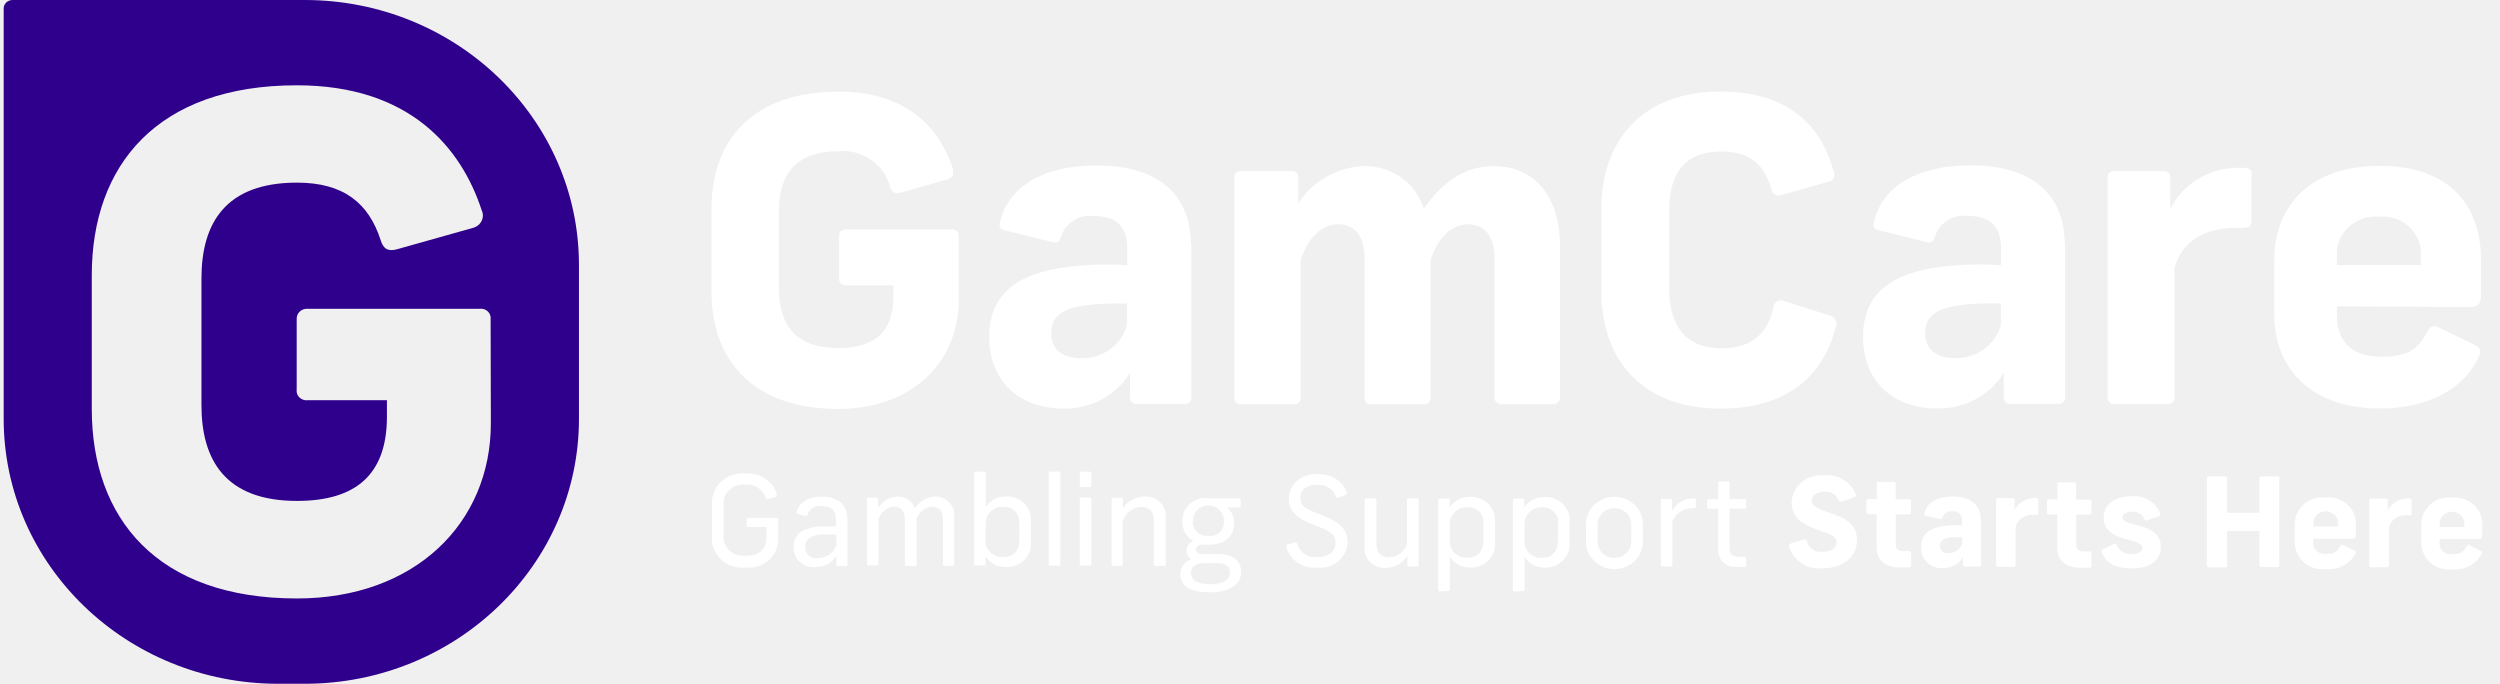
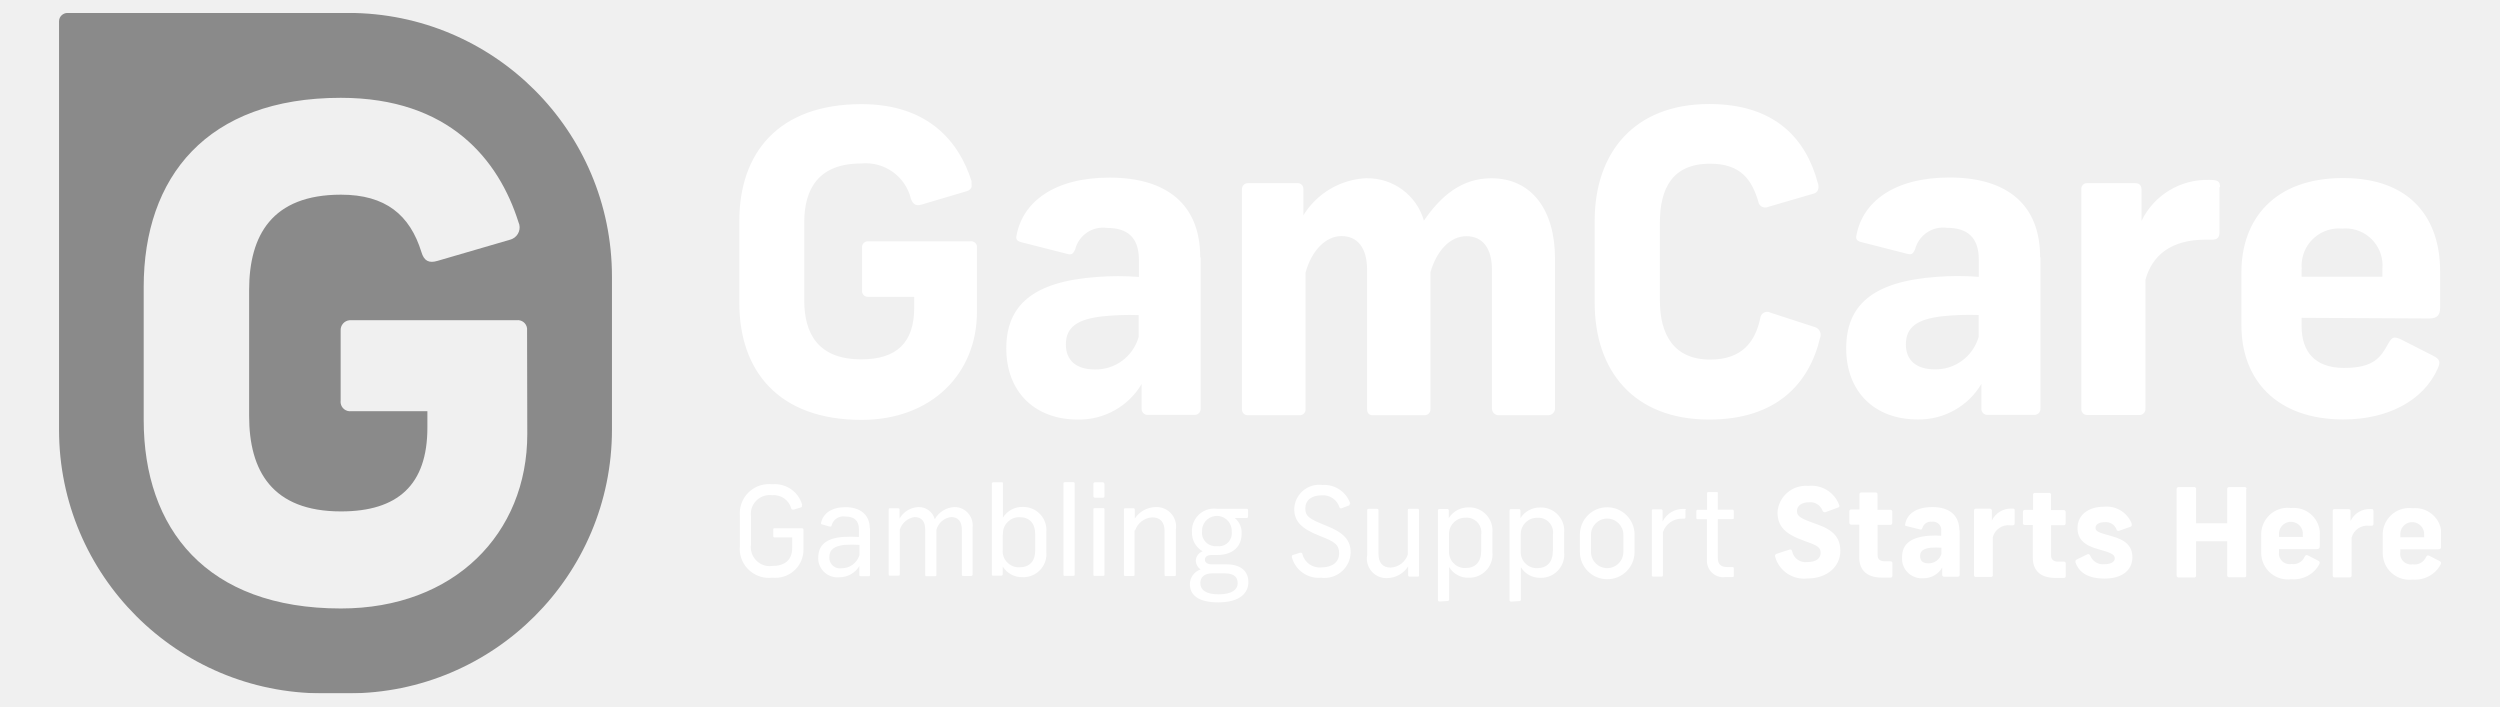
- <svg xmlns="http://www.w3.org/2000/svg" width="117" height="32" viewBox="0 0 117 32" fill="none">
-   <path d="M44.607 8.189C44.559 8.286 44.475 8.357 44.369 8.383L42.172 9.012C41.903 9.088 41.765 9.012 41.654 8.751C41.394 7.688 40.357 6.972 39.23 7.079C37.166 7.079 36.456 8.26 36.456 9.855V13.515C36.456 15.105 37.155 16.291 39.23 16.291C40.939 16.291 41.812 15.524 41.812 13.852V13.352H39.579C39.42 13.362 39.283 13.254 39.272 13.101C39.272 13.081 39.272 13.06 39.272 13.035V11.051C39.251 10.898 39.362 10.76 39.521 10.739C39.537 10.739 39.558 10.739 39.574 10.739H44.544C44.697 10.719 44.845 10.821 44.866 10.97C44.866 10.99 44.866 11.01 44.866 11.036V14.062C44.866 16.955 42.665 19.138 39.246 19.138C35.192 19.138 33.297 16.817 33.297 13.648V9.778C33.297 6.589 35.192 4.288 39.246 4.288C42.527 4.288 44.009 6.093 44.602 7.907M55.758 11.506V18.607C55.769 18.76 55.647 18.893 55.483 18.903C55.472 18.903 55.462 18.903 55.451 18.903H53.207C53.043 18.918 52.9 18.806 52.885 18.652C52.885 18.637 52.885 18.627 52.885 18.612V17.451C52.239 18.504 51.053 19.143 49.783 19.123C47.666 19.123 46.295 17.804 46.295 15.78C46.295 13.755 47.581 12.631 50.715 12.416C51.392 12.365 52.075 12.365 52.752 12.416V11.608C52.752 10.545 52.181 10.111 51.201 10.111C50.498 10.014 49.831 10.443 49.651 11.113C49.545 11.348 49.471 11.389 49.243 11.327L46.999 10.775C46.777 10.714 46.756 10.596 46.798 10.443C47.105 8.884 48.635 7.744 51.318 7.744C54.149 7.744 55.737 9.042 55.737 11.486M52.742 15.202V14.21C52.144 14.19 51.545 14.21 50.947 14.272C49.809 14.405 49.196 14.742 49.196 15.591C49.196 16.352 49.714 16.766 50.603 16.766C51.593 16.787 52.472 16.158 52.742 15.233M63.84 7.775C65.131 7.754 66.275 8.572 66.629 9.768C67.465 8.587 68.481 7.775 69.91 7.775C71.885 7.775 73.012 9.272 73.012 11.552V18.622C73.001 18.796 72.843 18.929 72.657 18.918H70.307C70.127 18.939 69.963 18.811 69.942 18.637V12.074C69.942 11.072 69.492 10.499 68.698 10.499C67.905 10.499 67.254 11.174 66.947 12.196V18.627C66.957 18.78 66.841 18.908 66.682 18.918C66.677 18.918 66.666 18.918 66.661 18.918H64.126C63.946 18.918 63.861 18.801 63.861 18.622V12.069C63.861 11.067 63.411 10.494 62.617 10.494C61.824 10.494 61.151 11.205 60.866 12.212V18.622C60.881 18.77 60.77 18.903 60.617 18.918C60.601 18.918 60.58 18.918 60.564 18.918H58.076C57.923 18.934 57.785 18.826 57.769 18.678C57.769 18.663 57.769 18.642 57.769 18.627V8.281C57.769 8.127 57.897 8.005 58.055 8.005C58.06 8.005 58.071 8.005 58.076 8.005H60.458C60.611 7.989 60.749 8.102 60.76 8.25C60.76 8.26 60.76 8.27 60.76 8.281V9.518C61.427 8.47 62.591 7.815 63.861 7.769M85.82 8.01C85.883 8.265 85.82 8.46 85.555 8.511L83.396 9.119C83.226 9.196 83.02 9.129 82.941 8.966C82.925 8.935 82.914 8.899 82.909 8.863C82.597 7.861 82.073 7.09 80.564 7.09C78.712 7.09 78.119 8.27 78.119 9.865V13.525C78.119 15.115 78.791 16.301 80.564 16.301C82.157 16.301 82.766 15.432 83.009 14.348C83.025 14.169 83.189 14.042 83.375 14.057C83.417 14.057 83.459 14.072 83.496 14.093L85.661 14.773C85.873 14.834 85.994 15.044 85.931 15.248C85.931 15.258 85.931 15.263 85.92 15.274C85.402 17.4 83.825 19.123 80.522 19.123C76.817 19.123 74.944 16.802 74.944 13.633V9.773C74.944 6.584 76.854 4.283 80.522 4.283C83.74 4.283 85.248 5.934 85.814 8.02M96.648 11.506V18.607C96.659 18.76 96.537 18.893 96.373 18.903C96.362 18.903 96.352 18.903 96.341 18.903H94.097C93.933 18.918 93.79 18.806 93.774 18.652C93.774 18.637 93.774 18.627 93.774 18.612V17.446C93.129 18.499 91.943 19.138 90.673 19.118C88.556 19.118 87.191 17.799 87.191 15.775C87.191 13.75 88.471 12.626 91.605 12.411C92.282 12.36 92.965 12.36 93.647 12.411V11.603C93.647 10.54 93.076 10.106 92.097 10.106C91.393 10.014 90.731 10.443 90.546 11.107C90.445 11.343 90.366 11.383 90.138 11.322L87.9 10.77C87.672 10.709 87.651 10.591 87.693 10.438C88 8.879 89.53 7.739 92.218 7.739C95.05 7.739 96.632 9.037 96.632 11.481M93.642 15.197V14.205C93.044 14.185 92.446 14.205 91.848 14.267C90.71 14.399 90.096 14.737 90.096 15.585C90.096 16.347 90.615 16.761 91.504 16.761C92.494 16.782 93.372 16.148 93.642 15.228M105.365 8.204V10.31C105.365 10.566 105.259 10.663 105 10.663H104.672C103.047 10.663 102.089 11.373 101.761 12.554V18.612C101.771 18.765 101.655 18.893 101.496 18.908H98.908C98.749 18.903 98.633 18.77 98.638 18.622V8.281C98.633 8.132 98.749 8.01 98.897 8.005C98.913 8.005 98.924 8.005 98.94 8.005H101.263C101.507 8.005 101.57 8.158 101.57 8.322V9.778C102.179 8.562 103.476 7.81 104.873 7.851C105.28 7.851 105.391 7.913 105.391 8.184M109.366 14.333V14.747C109.366 15.892 109.98 16.695 111.43 16.695C112.88 16.695 113.224 16.194 113.59 15.539C113.769 15.243 113.854 15.207 114.177 15.34L115.781 16.127C116.114 16.286 116.13 16.444 115.987 16.736C115.294 18.233 113.563 19.118 111.404 19.118C108.144 19.118 106.434 17.252 106.434 14.691V12.196C106.434 9.702 108.038 7.764 111.383 7.764C114.727 7.764 116.109 9.717 116.109 12.135V13.868C116.109 14.164 116.003 14.369 115.59 14.369L109.361 14.338L109.366 14.333ZM109.366 12.033V12.406H113.298V12.033C113.388 11.077 112.663 10.233 111.674 10.141C111.563 10.131 111.451 10.131 111.346 10.141C110.345 10.055 109.461 10.765 109.371 11.731C109.361 11.833 109.361 11.931 109.371 12.033" fill="white" />
-   <path d="M14.261 0H0.59C0.362 0 0.172 0.174 0.172 0.394V19.599C0.172 26.449 5.925 32 13.017 32H14.255C21.347 32 27.095 26.449 27.095 19.599V12.401C27.095 5.551 21.347 0 14.255 0M22.972 19.808C22.972 24.48 19.421 28.008 13.895 28.008C7.349 28.008 4.295 24.256 4.295 19.139V12.887C4.295 7.734 7.354 3.992 13.89 3.992C19.183 3.992 21.585 6.916 22.543 9.84C22.686 10.137 22.549 10.489 22.242 10.627C22.215 10.638 22.183 10.648 22.157 10.658L18.6 11.66C18.177 11.783 17.944 11.66 17.817 11.246C17.256 9.498 16.071 8.547 13.901 8.547C10.545 8.547 9.428 10.454 9.428 13.035V18.955C9.428 21.531 10.545 23.443 13.901 23.443C16.663 23.443 18.108 22.201 18.108 19.502V18.73H14.403C14.149 18.76 13.922 18.592 13.885 18.351C13.88 18.311 13.88 18.27 13.885 18.229V14.952C13.864 14.697 14.059 14.472 14.324 14.451C14.351 14.451 14.377 14.451 14.403 14.451H22.448C22.702 14.42 22.93 14.589 22.961 14.835C22.961 14.865 22.961 14.896 22.961 14.927L22.972 19.813V19.808Z" fill="#2F008C" />
-   <path d="M36.341 23.146C36.362 23.182 36.352 23.228 36.315 23.248C36.309 23.248 36.304 23.253 36.299 23.253L35.939 23.36C35.881 23.36 35.849 23.36 35.828 23.314C35.722 22.916 35.33 22.645 34.901 22.681C34.399 22.614 33.933 22.957 33.864 23.442C33.854 23.524 33.854 23.601 33.864 23.683V25.006C33.795 25.492 34.15 25.942 34.653 26.008C34.737 26.019 34.817 26.019 34.901 26.008C35.484 26.008 35.87 25.748 35.87 25.165V24.664H35.023C34.976 24.664 34.949 24.664 34.949 24.587V24.311C34.949 24.26 34.949 24.235 35.023 24.235H36.336C36.373 24.23 36.41 24.255 36.42 24.296C36.42 24.301 36.42 24.306 36.42 24.311V25.231C36.426 25.962 35.822 26.561 35.066 26.566C35.013 26.566 34.96 26.566 34.907 26.561C34.123 26.647 33.414 26.111 33.324 25.354C33.314 25.257 33.314 25.16 33.324 25.063V23.662C33.25 22.905 33.827 22.231 34.61 22.164C34.711 22.154 34.812 22.154 34.912 22.164C35.574 22.113 36.177 22.517 36.357 23.13M39.146 25.518V25.017C38.903 25.001 38.659 25.001 38.41 25.017C37.955 25.068 37.68 25.221 37.68 25.584C37.659 25.86 37.871 26.1 38.156 26.121C38.199 26.121 38.246 26.121 38.289 26.116C38.675 26.116 39.014 25.875 39.141 25.518M39.66 24.24V26.422C39.66 26.468 39.66 26.489 39.58 26.489H39.22C39.167 26.489 39.141 26.489 39.141 26.422V26.008C38.94 26.341 38.569 26.54 38.172 26.54C37.654 26.591 37.193 26.228 37.14 25.727C37.14 25.686 37.135 25.645 37.14 25.605C37.14 25.022 37.548 24.7 38.342 24.643C38.601 24.628 38.86 24.628 39.12 24.643V24.276C39.12 23.856 38.866 23.683 38.458 23.683C38.156 23.637 37.865 23.815 37.791 24.102C37.791 24.158 37.749 24.163 37.685 24.153L37.336 24.056C37.278 24.056 37.262 24.015 37.278 23.969C37.384 23.529 37.797 23.243 38.469 23.243C39.141 23.243 39.649 23.565 39.649 24.245M42.025 23.238C42.396 23.233 42.718 23.468 42.814 23.81C43.01 23.468 43.375 23.253 43.777 23.238C44.269 23.238 44.666 23.631 44.661 24.107C44.661 24.143 44.661 24.173 44.656 24.209V26.407C44.656 26.458 44.624 26.479 44.571 26.479H44.216C44.158 26.479 44.132 26.479 44.132 26.407V24.306C44.132 23.918 43.952 23.708 43.613 23.708C43.269 23.744 42.983 23.984 42.893 24.306V26.417C42.893 26.468 42.893 26.489 42.819 26.489H42.422C42.364 26.489 42.348 26.489 42.348 26.417V24.306C42.348 23.918 42.173 23.708 41.829 23.708C41.491 23.754 41.21 23.989 41.11 24.306V26.392C41.11 26.443 41.11 26.463 41.035 26.463H40.644C40.586 26.463 40.57 26.463 40.57 26.392V23.36C40.57 23.32 40.57 23.294 40.644 23.294H41.025C41.083 23.294 41.099 23.32 41.099 23.36V23.78C41.29 23.458 41.634 23.253 42.02 23.238M46.122 24.531V25.267C46.09 25.681 46.418 26.039 46.847 26.07C46.879 26.07 46.91 26.07 46.942 26.07C47.418 26.07 47.704 25.799 47.704 25.267V24.526C47.704 23.994 47.418 23.713 46.942 23.713C46.508 23.703 46.143 24.035 46.132 24.459C46.132 24.485 46.132 24.506 46.132 24.531M46.132 22.144V23.734C46.339 23.412 46.709 23.217 47.106 23.233C47.731 23.223 48.239 23.703 48.249 24.301C48.249 24.347 48.249 24.398 48.244 24.444V25.328C48.313 25.927 47.868 26.463 47.249 26.53C47.196 26.535 47.143 26.54 47.085 26.535C46.693 26.545 46.328 26.356 46.122 26.034V26.402C46.122 26.448 46.085 26.463 46.047 26.463H45.666C45.619 26.463 45.592 26.463 45.592 26.402V22.139C45.592 22.108 45.614 22.077 45.651 22.072C45.651 22.072 45.656 22.072 45.661 22.072H46.069C46.116 22.072 46.132 22.072 46.132 22.139M49.625 22.139V26.402C49.625 26.453 49.625 26.474 49.551 26.474H49.16C49.096 26.474 49.08 26.474 49.08 26.402V22.139C49.08 22.093 49.08 22.067 49.16 22.067H49.551C49.583 22.062 49.62 22.082 49.625 22.113C49.625 22.118 49.625 22.128 49.625 22.134M51.075 23.355V26.407C51.075 26.453 51.075 26.474 51.007 26.474H50.615C50.551 26.474 50.536 26.474 50.536 26.407V23.355C50.536 23.309 50.536 23.289 50.615 23.289H51.007C51.059 23.289 51.075 23.289 51.075 23.355ZM51.075 22.154V22.711C51.075 22.767 51.075 22.798 50.985 22.798H50.626C50.583 22.803 50.546 22.778 50.536 22.737C50.536 22.732 50.536 22.721 50.536 22.716V22.159C50.53 22.118 50.557 22.082 50.599 22.072C50.604 22.072 50.615 22.072 50.62 22.072H50.98C51.049 22.072 51.07 22.103 51.07 22.159M52.541 24.332V26.412C52.541 26.458 52.541 26.479 52.473 26.479H52.102C52.039 26.479 52.023 26.479 52.023 26.412V23.36C52.023 23.32 52.023 23.294 52.097 23.294H52.478C52.536 23.294 52.552 23.32 52.552 23.36V23.78C52.78 23.442 53.171 23.238 53.589 23.238C54.113 23.223 54.553 23.626 54.563 24.132C54.563 24.183 54.563 24.24 54.553 24.291V26.417C54.553 26.463 54.553 26.484 54.473 26.484H54.082C54.029 26.484 54.002 26.484 54.002 26.417V24.373C54.002 23.964 53.812 23.723 53.399 23.723C53.018 23.744 52.69 23.989 52.568 24.337M55.823 24.388C55.791 24.741 56.061 25.047 56.426 25.078C56.474 25.078 56.516 25.078 56.564 25.078C56.908 25.124 57.225 24.889 57.273 24.552C57.278 24.5 57.278 24.454 57.273 24.403C57.299 24.02 57.003 23.683 56.601 23.657C56.199 23.631 55.855 23.918 55.828 24.306C55.828 24.337 55.828 24.373 55.828 24.403M57.559 26.801C57.559 26.571 57.426 26.356 56.94 26.356H56.336C55.881 26.356 55.743 26.581 55.743 26.811C55.743 27.128 56.003 27.343 56.638 27.343C57.273 27.343 57.564 27.123 57.564 26.806M58.083 26.77C58.083 27.271 57.681 27.721 56.611 27.721C55.627 27.721 55.235 27.363 55.235 26.862C55.235 26.55 55.447 26.274 55.754 26.172C55.616 26.08 55.532 25.932 55.521 25.768C55.526 25.569 55.659 25.39 55.855 25.318C55.521 25.134 55.32 24.782 55.336 24.408C55.304 23.831 55.77 23.335 56.368 23.309C56.431 23.309 56.5 23.309 56.564 23.32H58.003C58.046 23.32 58.067 23.345 58.067 23.391V23.677C58.067 23.734 58.035 23.754 57.993 23.754H57.421C57.649 23.933 57.77 24.204 57.755 24.49C57.755 25.078 57.347 25.492 56.564 25.492H56.294C56.066 25.492 55.966 25.594 55.966 25.712C55.966 25.829 56.072 25.932 56.294 25.932H57.003C57.781 25.932 58.083 26.305 58.083 26.77ZM63.01 23.079C63.026 23.11 63.01 23.151 62.984 23.166C62.973 23.166 62.968 23.171 62.957 23.171L62.624 23.294C62.581 23.309 62.534 23.294 62.518 23.248C62.401 22.89 62.047 22.66 61.666 22.686C61.147 22.686 60.856 22.921 60.856 23.304C60.856 23.688 61.073 23.805 61.893 24.122C62.714 24.439 63.063 24.782 63.063 25.375C63.047 26.054 62.46 26.586 61.761 26.571C61.724 26.571 61.682 26.571 61.645 26.561C60.983 26.627 60.369 26.213 60.2 25.594C60.2 25.533 60.2 25.507 60.253 25.492L60.602 25.385C60.671 25.385 60.697 25.385 60.713 25.446C60.819 25.855 61.216 26.121 61.65 26.075C62.169 26.075 62.502 25.824 62.502 25.421C62.502 25.017 62.306 24.869 61.555 24.592C60.655 24.25 60.316 23.907 60.316 23.32C60.343 22.67 60.909 22.164 61.581 22.19C61.618 22.19 61.65 22.19 61.687 22.2C62.295 22.159 62.856 22.522 63.047 23.084M63.867 25.523V23.391C63.867 23.345 63.894 23.32 63.947 23.32H64.338C64.391 23.32 64.418 23.345 64.418 23.391V25.431C64.418 25.845 64.608 26.085 65.016 26.085C65.397 26.065 65.73 25.819 65.847 25.466V23.391C65.847 23.345 65.847 23.32 65.926 23.32H66.312C66.376 23.32 66.392 23.345 66.392 23.391V26.438C66.392 26.484 66.392 26.509 66.318 26.509H65.937C65.905 26.515 65.868 26.494 65.863 26.463C65.863 26.458 65.863 26.448 65.863 26.443V26.029C65.635 26.371 65.249 26.576 64.825 26.581C64.296 26.591 63.862 26.187 63.852 25.676C63.852 25.625 63.852 25.579 63.862 25.528M69.419 25.298V24.536C69.483 24.158 69.213 23.8 68.821 23.744C68.768 23.734 68.715 23.734 68.657 23.739C68.228 23.729 67.868 24.056 67.853 24.47C67.853 24.495 67.853 24.516 67.853 24.541V25.293C67.821 25.712 68.144 26.075 68.578 26.105C68.604 26.105 68.631 26.105 68.657 26.105C69.133 26.105 69.419 25.824 69.419 25.298ZM67.382 27.68C67.35 27.68 67.318 27.66 67.313 27.624C67.313 27.624 67.313 27.619 67.313 27.613V23.396C67.313 23.35 67.339 23.33 67.387 23.33H67.768C67.8 23.325 67.832 23.345 67.842 23.381C67.842 23.386 67.842 23.391 67.842 23.396V23.754C68.049 23.437 68.414 23.248 68.805 23.253C69.424 23.233 69.948 23.703 69.97 24.306C69.97 24.357 69.97 24.403 69.964 24.454V25.349C70.033 25.947 69.583 26.489 68.964 26.555C68.916 26.555 68.874 26.561 68.826 26.561C68.435 26.581 68.064 26.387 67.858 26.059V27.588C67.858 27.619 67.837 27.649 67.8 27.654C67.8 27.654 67.794 27.654 67.789 27.654L67.382 27.68ZM72.912 25.303V24.541C72.976 24.163 72.706 23.805 72.314 23.749C72.261 23.739 72.208 23.739 72.15 23.744C71.722 23.734 71.362 24.061 71.346 24.475C71.346 24.5 71.346 24.521 71.346 24.546V25.298C71.314 25.717 71.637 26.08 72.071 26.111C72.097 26.111 72.118 26.111 72.145 26.111C72.621 26.111 72.907 25.829 72.907 25.303M70.869 27.685C70.838 27.685 70.806 27.665 70.801 27.629C70.801 27.629 70.801 27.624 70.801 27.619V23.401C70.801 23.355 70.827 23.335 70.875 23.335H71.256C71.287 23.33 71.319 23.35 71.33 23.386C71.33 23.391 71.33 23.396 71.33 23.401V23.759C71.536 23.442 71.901 23.253 72.293 23.258C72.912 23.238 73.436 23.703 73.463 24.306C73.463 24.357 73.463 24.408 73.457 24.459V25.354C73.526 25.952 73.076 26.494 72.457 26.561C72.409 26.561 72.367 26.566 72.32 26.566C71.928 26.581 71.557 26.392 71.351 26.065V27.593C71.351 27.624 71.33 27.654 71.293 27.66C71.293 27.66 71.287 27.66 71.282 27.66L70.869 27.685ZM74.765 24.541V25.349C74.765 25.768 75.119 26.111 75.553 26.111C75.987 26.111 76.342 25.768 76.342 25.349V24.541C76.342 24.122 75.987 23.78 75.553 23.78C75.119 23.78 74.765 24.122 74.765 24.541ZM76.887 24.516V25.349C76.887 26.059 76.289 26.637 75.553 26.632C74.818 26.632 74.225 26.054 74.225 25.349V24.531C74.225 23.82 74.823 23.243 75.559 23.248C76.294 23.248 76.887 23.826 76.887 24.531M79.364 23.355V23.708C79.364 23.764 79.364 23.785 79.279 23.785H79.21C78.787 23.769 78.401 24.03 78.268 24.419V26.448C78.268 26.494 78.237 26.509 78.2 26.509H77.792C77.76 26.509 77.734 26.489 77.728 26.458C77.728 26.458 77.728 26.453 77.728 26.448V23.412C77.728 23.36 77.728 23.345 77.803 23.345H78.173C78.226 23.345 78.252 23.371 78.252 23.417V23.918C78.448 23.539 78.85 23.309 79.29 23.325C79.369 23.325 79.39 23.325 79.39 23.401M80.941 22.599V23.36H81.645C81.698 23.36 81.719 23.386 81.719 23.442V23.729C81.719 23.785 81.719 23.805 81.645 23.805H80.941V25.645C80.941 25.932 81.1 26.059 81.401 26.059H81.64C81.693 26.059 81.719 26.059 81.719 26.131V26.453C81.719 26.509 81.719 26.53 81.64 26.53H81.322C80.883 26.591 80.481 26.3 80.417 25.875C80.412 25.824 80.406 25.773 80.412 25.722V23.81H79.962C79.92 23.81 79.893 23.81 79.893 23.734V23.447C79.893 23.391 79.92 23.366 79.962 23.366H80.417V22.599C80.417 22.558 80.417 22.532 80.496 22.532H80.867C80.93 22.532 80.946 22.532 80.946 22.599M86.863 23.141C86.863 23.202 86.863 23.248 86.773 23.268L86.197 23.473C86.144 23.498 86.08 23.478 86.048 23.427C86.048 23.422 86.043 23.412 86.038 23.407C85.937 23.146 85.667 22.982 85.382 23.013C85.027 23.013 84.794 23.177 84.794 23.427C84.794 23.677 84.974 23.78 85.778 24.051C86.583 24.322 86.906 24.69 86.906 25.303C86.906 26.039 86.255 26.596 85.313 26.596C84.593 26.678 83.921 26.244 83.73 25.569C83.709 25.518 83.741 25.461 83.794 25.441L84.418 25.242C84.503 25.216 84.54 25.242 84.561 25.323C84.63 25.651 84.958 25.87 85.302 25.824C85.725 25.824 85.948 25.651 85.948 25.39C85.948 25.129 85.789 25.042 85.138 24.823C84.201 24.5 83.847 24.137 83.847 23.473C83.905 22.737 84.566 22.19 85.323 22.241C85.334 22.241 85.35 22.241 85.36 22.241C86.022 22.18 86.641 22.558 86.858 23.166M88.716 22.645V23.366H89.335C89.383 23.36 89.425 23.391 89.436 23.437C89.436 23.442 89.436 23.453 89.436 23.458V23.984C89.436 24.03 89.404 24.071 89.356 24.076C89.351 24.076 89.346 24.076 89.34 24.076H88.721V25.497C88.721 25.681 88.827 25.789 89.07 25.789H89.34C89.404 25.789 89.441 25.819 89.441 25.875V26.468C89.441 26.53 89.404 26.555 89.34 26.555H88.922C88.176 26.555 87.827 26.177 87.827 25.615V24.066H87.445C87.398 24.071 87.356 24.04 87.345 23.989C87.345 23.984 87.345 23.979 87.345 23.974V23.447C87.34 23.401 87.371 23.36 87.419 23.35C87.424 23.35 87.435 23.35 87.44 23.35H87.837V22.645C87.832 22.599 87.864 22.563 87.911 22.553C87.917 22.553 87.922 22.553 87.927 22.553H88.631C88.689 22.553 88.716 22.589 88.716 22.645ZM91.828 25.451V25.15C91.653 25.139 91.484 25.139 91.309 25.15C90.976 25.191 90.79 25.288 90.79 25.538C90.79 25.789 90.944 25.886 91.203 25.886C91.494 25.886 91.754 25.702 91.833 25.431M92.717 24.332V26.428C92.717 26.474 92.68 26.515 92.627 26.515H91.96C91.912 26.515 91.87 26.484 91.865 26.433V26.085C91.674 26.402 91.325 26.591 90.949 26.586C90.42 26.627 89.954 26.249 89.912 25.738C89.912 25.686 89.912 25.635 89.912 25.589C89.912 25.006 90.293 24.659 91.219 24.587C91.42 24.572 91.621 24.572 91.817 24.587V24.362C91.849 24.153 91.695 23.959 91.478 23.928C91.441 23.923 91.399 23.923 91.362 23.928C91.156 23.902 90.96 24.025 90.902 24.224C90.87 24.296 90.849 24.311 90.785 24.291L90.124 24.132C90.055 24.132 90.049 24.076 90.065 24.03C90.155 23.57 90.584 23.238 91.394 23.238C92.204 23.238 92.701 23.616 92.701 24.337M95.395 23.371V23.994C95.395 24.071 95.363 24.097 95.289 24.097H95.189C94.797 24.051 94.432 24.286 94.331 24.654V26.438C94.336 26.479 94.305 26.515 94.262 26.525C94.262 26.525 94.257 26.525 94.252 26.525H93.495C93.453 26.525 93.415 26.494 93.415 26.448C93.415 26.448 93.415 26.443 93.415 26.438V23.396C93.415 23.355 93.442 23.32 93.49 23.314C93.495 23.314 93.5 23.314 93.505 23.314H94.194C94.241 23.314 94.278 23.345 94.284 23.391C94.284 23.396 94.284 23.401 94.284 23.407V23.872C94.463 23.514 94.839 23.294 95.252 23.309C95.368 23.309 95.395 23.309 95.395 23.412M97.163 22.66V23.381H97.782C97.829 23.381 97.872 23.412 97.877 23.458C97.877 23.463 97.877 23.468 97.877 23.473V24C97.882 24.046 97.851 24.081 97.808 24.091C97.803 24.091 97.792 24.091 97.787 24.091H97.168V25.513C97.168 25.697 97.274 25.804 97.512 25.804H97.787C97.835 25.799 97.872 25.829 97.882 25.875C97.882 25.881 97.882 25.886 97.882 25.891V26.484C97.882 26.545 97.845 26.571 97.787 26.571H97.369C96.623 26.571 96.279 26.192 96.279 25.63V24.081H95.892C95.845 24.086 95.808 24.056 95.797 24.015C95.797 24.01 95.797 24 95.797 23.994V23.468C95.792 23.422 95.824 23.381 95.876 23.371C95.882 23.371 95.887 23.371 95.892 23.371H96.289V22.665C96.284 22.619 96.316 22.584 96.358 22.573C96.363 22.573 96.374 22.573 96.379 22.573H97.083C97.131 22.573 97.168 22.609 97.168 22.655C97.168 22.655 97.168 22.66 97.168 22.665M101.095 24.056C101.095 24.107 101.095 24.153 101.021 24.168L100.47 24.357C100.407 24.357 100.375 24.357 100.354 24.291C100.269 24.066 100.031 23.923 99.782 23.948C99.497 23.948 99.332 24.056 99.332 24.214C99.332 24.373 99.449 24.434 100.089 24.598C100.83 24.787 101.127 25.099 101.127 25.599C101.127 26.218 100.608 26.601 99.782 26.601C98.957 26.601 98.523 26.315 98.353 25.829C98.353 25.758 98.353 25.727 98.443 25.692L98.93 25.461C99.004 25.426 99.041 25.461 99.079 25.533C99.19 25.794 99.46 25.952 99.751 25.927C100.084 25.927 100.269 25.819 100.269 25.645C100.269 25.472 100.084 25.385 99.491 25.226C98.761 25.042 98.454 24.725 98.454 24.224C98.454 23.616 98.973 23.223 99.745 23.223C100.322 23.166 100.873 23.483 101.09 24.005M106.668 22.384V26.453C106.668 26.504 106.668 26.54 106.573 26.54H105.837C105.789 26.54 105.747 26.509 105.742 26.458V24.848H104.228V26.463C104.228 26.509 104.196 26.545 104.149 26.55C104.143 26.55 104.138 26.55 104.133 26.55H103.376C103.328 26.55 103.286 26.52 103.281 26.468V22.384C103.281 22.338 103.318 22.297 103.371 22.297C103.371 22.297 103.376 22.297 103.381 22.297H104.133C104.18 22.292 104.218 22.323 104.228 22.369C104.228 22.374 104.228 22.379 104.228 22.384V24H105.742V22.384C105.742 22.338 105.779 22.297 105.832 22.297H106.589C106.657 22.297 106.684 22.333 106.684 22.384M108.266 24.536V24.643H109.425V24.536C109.452 24.23 109.214 23.959 108.891 23.933C108.573 23.907 108.293 24.137 108.266 24.449C108.266 24.48 108.266 24.511 108.266 24.536ZM108.266 25.216V25.339C108.219 25.61 108.409 25.87 108.695 25.916C108.753 25.927 108.817 25.927 108.875 25.916C109.14 25.957 109.404 25.819 109.51 25.579C109.568 25.487 109.595 25.477 109.685 25.518L110.161 25.753C110.262 25.799 110.267 25.845 110.225 25.932C109.96 26.407 109.425 26.678 108.87 26.632C108.155 26.724 107.504 26.238 107.409 25.553C107.398 25.482 107.393 25.405 107.398 25.334V24.582C107.367 23.892 107.917 23.304 108.631 23.274C108.706 23.274 108.785 23.274 108.859 23.284C109.558 23.217 110.182 23.708 110.251 24.383C110.256 24.444 110.256 24.506 110.251 24.572V25.073C110.251 25.16 110.219 25.216 110.092 25.216H108.272H108.266ZM112.865 23.391V24.015C112.865 24.091 112.839 24.117 112.754 24.117H112.659C112.267 24.071 111.902 24.306 111.802 24.674V26.458C111.802 26.504 111.77 26.54 111.722 26.545H110.96C110.918 26.545 110.881 26.515 110.881 26.468C110.881 26.468 110.881 26.463 110.881 26.458V23.417C110.881 23.376 110.907 23.34 110.955 23.335C110.96 23.335 110.965 23.335 110.971 23.335H111.659C111.733 23.335 111.749 23.381 111.749 23.427V23.892C111.929 23.534 112.304 23.314 112.717 23.33C112.839 23.33 112.86 23.33 112.86 23.432M114.173 24.552V24.659H115.332V24.552C115.358 24.245 115.12 23.974 114.797 23.948C114.48 23.923 114.199 24.153 114.173 24.465C114.173 24.495 114.173 24.526 114.173 24.552ZM114.173 25.231V25.354C114.125 25.625 114.316 25.886 114.601 25.932C114.66 25.942 114.723 25.942 114.781 25.932C115.051 25.973 115.311 25.835 115.422 25.594C115.475 25.502 115.501 25.492 115.591 25.533L116.067 25.768C116.168 25.814 116.173 25.86 116.131 25.947C115.866 26.422 115.332 26.693 114.776 26.647C114.062 26.734 113.411 26.244 113.326 25.553C113.315 25.482 113.315 25.415 113.315 25.344V24.592C113.284 23.902 113.834 23.314 114.548 23.284C114.623 23.284 114.702 23.284 114.776 23.294C115.475 23.228 116.099 23.718 116.168 24.393C116.173 24.454 116.173 24.516 116.168 24.582V25.083C116.168 25.17 116.136 25.226 116.009 25.226H114.178L114.173 25.231Z" fill="white" />
+ <svg xmlns="http://www.w3.org/2000/svg" width="230" height="65" viewBox="0 0 230 65" fill="none">
+   <g clip-path="url(#clip0_2318_20126)">
+     <mask id="mask0_2318_20126" style="mask-type:luminance" maskUnits="userSpaceOnUse" x="5" y="1" width="220" height="63">
+       <path d="M224.57 1.189H5.43V63.8H224.57V1.189Z" fill="white" />
+     </mask>
+     <g mask="url(#mask0_2318_20126)">
+       <path d="M89.389 17.21C89.299 17.4 89.139 17.54 88.939 17.59L84.79 18.82C84.279 18.97 84.019 18.82 83.809 18.31C83.32 16.23 81.359 14.83 79.23 15.04C75.329 15.04 73.99 17.35 73.99 20.47V27.63C73.99 30.74 75.309 33.06 79.23 33.06C82.46 33.06 84.109 31.56 84.109 28.29V27.31H79.889C79.59 27.33 79.329 27.12 79.309 26.82C79.309 26.78 79.309 26.74 79.309 26.69V22.81C79.269 22.51 79.48 22.24 79.779 22.2C79.809 22.2 79.85 22.2 79.879 22.2H89.269C89.559 22.16 89.84 22.36 89.879 22.65C89.879 22.69 89.879 22.73 89.879 22.78V28.7C89.879 34.36 85.719 38.63 79.26 38.63C71.6 38.63 68.019 34.09 68.019 27.89V20.32C68.019 14.08 71.6 9.58 79.26 9.58C85.46 9.58 88.26 13.11 89.379 16.66M110.46 23.7V37.59C110.48 37.89 110.25 38.15 109.94 38.17C109.92 38.17 109.9 38.17 109.88 38.17H105.64C105.33 38.2 105.06 37.98 105.03 37.68C105.03 37.65 105.03 37.63 105.03 37.6V35.33C103.81 37.39 101.57 38.64 99.169 38.6C95.169 38.6 92.579 36.02 92.579 32.06C92.579 28.1 95.01 25.9 100.93 25.48C102.21 25.38 103.5 25.38 104.78 25.48V23.9C104.78 21.82 103.7 20.97 101.85 20.97C100.52 20.78 99.26 21.62 98.919 22.93C98.719 23.39 98.579 23.47 98.15 23.35L93.909 22.27C93.49 22.15 93.45 21.92 93.529 21.62C94.109 18.57 96.999 16.34 102.07 16.34C107.42 16.34 110.42 18.88 110.42 23.66M104.76 30.93V28.99C103.63 28.95 102.5 28.99 101.37 29.11C99.219 29.37 98.059 30.03 98.059 31.69C98.059 33.18 99.04 33.99 100.72 33.99C102.59 34.03 104.25 32.8 104.76 30.99M125.73 16.4C128.17 16.36 130.33 17.96 131 20.3C132.58 17.99 134.5 16.4 137.2 16.4C140.93 16.4 143.06 19.33 143.06 23.79V37.62C143.04 37.96 142.74 38.22 142.39 38.2H137.95C137.61 38.24 137.3 37.99 137.26 37.65V24.81C137.26 22.85 136.41 21.73 134.91 21.73C133.41 21.73 132.18 23.05 131.6 25.05V37.63C131.62 37.93 131.4 38.18 131.1 38.2C131.09 38.2 131.07 38.2 131.06 38.2H126.27C125.93 38.2 125.77 37.97 125.77 37.62V24.8C125.77 22.84 124.92 21.72 123.42 21.72C121.92 21.72 120.65 23.11 120.11 25.08V37.62C120.14 37.91 119.93 38.17 119.64 38.2C119.61 38.2 119.57 38.2 119.54 38.2H114.84C114.55 38.23 114.29 38.02 114.26 37.73C114.26 37.7 114.26 37.66 114.26 37.63V17.39C114.26 17.09 114.5 16.85 114.8 16.85C114.81 16.85 114.83 16.85 114.84 16.85H119.34C119.63 16.82 119.89 17.04 119.91 17.33C119.91 17.35 119.91 17.37 119.91 17.39V19.81C121.17 17.76 123.37 16.48 125.77 16.39M167.26 16.86C167.38 17.36 167.26 17.74 166.76 17.84L162.68 19.03C162.36 19.18 161.97 19.05 161.82 18.73C161.79 18.67 161.77 18.6 161.76 18.53C161.17 16.57 160.18 15.06 157.33 15.06C153.83 15.06 152.71 17.37 152.71 20.49V27.65C152.71 30.76 153.98 33.08 157.33 33.08C160.34 33.08 161.49 31.38 161.95 29.26C161.98 28.91 162.29 28.66 162.64 28.69C162.72 28.69 162.8 28.72 162.87 28.76L166.96 30.09C167.36 30.21 167.59 30.62 167.47 31.02C167.47 31.04 167.47 31.05 167.45 31.07C166.47 35.23 163.49 38.6 157.25 38.6C150.25 38.6 146.71 34.06 146.71 27.86V20.31C146.71 14.07 150.32 9.57 157.25 9.57C163.33 9.57 166.18 12.8 167.25 16.88M187.72 23.7V37.59C187.74 37.89 187.51 38.15 187.2 38.17C187.18 38.17 187.16 38.17 187.14 38.17H182.9C182.59 38.2 182.32 37.98 182.29 37.68C182.29 37.65 182.29 37.63 182.29 37.6V35.32C181.07 37.38 178.83 38.63 176.43 38.59C172.43 38.59 169.85 36.01 169.85 32.05C169.85 28.09 172.27 25.89 178.19 25.47C179.47 25.37 180.76 25.37 182.05 25.47V23.89C182.05 21.81 180.97 20.96 179.12 20.96C177.79 20.78 176.54 21.62 176.19 22.92C176 23.38 175.85 23.46 175.42 23.34L171.19 22.26C170.76 22.14 170.72 21.91 170.8 21.61C171.38 18.56 174.27 16.33 179.35 16.33C184.7 16.33 187.69 18.87 187.69 23.65M182.04 30.92V28.98C180.91 28.94 179.78 28.98 178.65 29.1C176.5 29.36 175.34 30.02 175.34 31.68C175.34 33.17 176.32 33.98 178 33.98C179.87 34.02 181.53 32.78 182.04 30.98M204.19 17.24V21.36C204.19 21.86 203.99 22.05 203.5 22.05H202.88C199.81 22.05 198 23.44 197.38 25.75V37.6C197.4 37.9 197.18 38.15 196.88 38.18H191.99C191.69 38.17 191.47 37.91 191.48 37.62V17.39C191.47 17.1 191.69 16.86 191.97 16.85C192 16.85 192.02 16.85 192.05 16.85H196.44C196.9 16.85 197.02 17.15 197.02 17.47V20.32C198.17 17.94 200.62 16.47 203.26 16.55C204.03 16.55 204.24 16.67 204.24 17.2M211.75 29.23V30.04C211.75 32.28 212.91 33.85 215.65 33.85C218.39 33.85 219.04 32.87 219.73 31.59C220.07 31.01 220.23 30.94 220.84 31.2L223.87 32.74C224.5 33.05 224.53 33.36 224.26 33.93C222.95 36.86 219.68 38.59 215.6 38.59C209.44 38.59 206.21 34.94 206.21 29.93V25.05C206.21 20.17 209.24 16.38 215.56 16.38C221.88 16.38 224.49 20.2 224.49 24.93V28.32C224.49 28.9 224.29 29.3 223.51 29.3L211.74 29.24L211.75 29.23ZM211.75 24.73V25.46H219.18V24.73C219.35 22.86 217.98 21.21 216.11 21.03C215.9 21.01 215.69 21.01 215.49 21.03C213.6 20.86 211.93 22.25 211.76 24.14C211.74 24.34 211.74 24.53 211.76 24.73" fill="white" />
+       <path d="M32.05 1.189H6.22C5.79 1.189 5.43 1.529 5.43 1.959V39.529C5.43 52.929 16.3 63.789 29.7 63.789H32.04C45.44 63.789 56.3 52.929 56.3 39.529V25.45C56.3 12.05 45.44 1.189 32.04 1.189M48.51 39.94C48.51 49.08 41.8 55.98 31.36 55.98C18.99 55.98 13.22 48.639 13.22 38.63V26.399C13.22 16.32 19 8.999 31.35 8.999C41.35 8.999 45.89 14.72 47.7 20.439C47.97 21.02 47.71 21.709 47.13 21.98C47.08 22 47.02 22.02 46.97 22.04L40.25 24C39.45 24.239 39.01 24 38.77 23.189C37.71 19.77 35.47 17.91 31.37 17.91C25.03 17.91 22.92 21.64 22.92 26.689V38.27C22.92 43.309 25.03 47.05 31.37 47.05C36.59 47.05 39.32 44.62 39.32 39.34V37.83H32.32C31.84 37.889 31.41 37.559 31.34 37.09C31.33 37.01 31.33 36.929 31.34 36.849V30.439C31.3 29.939 31.67 29.5 32.17 29.459C32.22 29.459 32.27 29.459 32.32 29.459H47.52C48 29.399 48.43 29.73 48.49 30.209C48.49 30.27 48.49 30.329 48.49 30.39L48.51 39.95V39.94Z" fill="#8A8A8A" />
+       <path d="M73.77 46.469C73.81 46.539 73.79 46.629 73.72 46.669C73.71 46.669 73.7 46.679 73.69 46.679L73.01 46.889C72.9 46.889 72.84 46.889 72.8 46.799C72.6 46.019 71.86 45.489 71.05 45.559C70.1 45.429 69.22 46.099 69.09 47.049C69.07 47.209 69.07 47.359 69.09 47.519V50.109C68.96 51.059 69.63 51.939 70.58 52.069C70.74 52.089 70.89 52.089 71.05 52.069C72.15 52.069 72.88 51.559 72.88 50.419V49.439H71.28C71.19 49.439 71.14 49.439 71.14 49.289V48.749C71.14 48.649 71.14 48.599 71.28 48.599H73.76C73.83 48.589 73.9 48.639 73.92 48.719C73.92 48.729 73.92 48.739 73.92 48.749V50.549C73.93 51.979 72.79 53.149 71.36 53.159C71.26 53.159 71.16 53.159 71.06 53.149C69.58 53.319 68.24 52.269 68.07 50.789C68.05 50.599 68.05 50.409 68.07 50.219V47.479C67.93 45.999 69.02 44.679 70.5 44.549C70.69 44.529 70.88 44.529 71.07 44.549C72.32 44.449 73.46 45.239 73.8 46.439M79.07 51.109V50.129C78.61 50.099 78.15 50.099 77.68 50.129C76.82 50.229 76.3 50.529 76.3 51.239C76.26 51.779 76.66 52.249 77.2 52.289C77.28 52.289 77.37 52.289 77.45 52.279C78.18 52.279 78.82 51.809 79.06 51.109M80.04 48.609V52.879C80.04 52.969 80.04 53.009 79.89 53.009H79.21C79.11 53.009 79.06 53.009 79.06 52.879V52.069C78.68 52.719 77.98 53.109 77.23 53.109C76.25 53.209 75.38 52.499 75.28 51.519C75.28 51.439 75.27 51.359 75.28 51.279C75.28 50.139 76.05 49.509 77.55 49.399C78.04 49.369 78.53 49.369 79.02 49.399V48.679C79.02 47.859 78.54 47.519 77.77 47.519C77.2 47.429 76.65 47.779 76.51 48.339C76.51 48.449 76.43 48.459 76.31 48.439L75.65 48.249C75.54 48.249 75.51 48.169 75.54 48.079C75.74 47.219 76.52 46.659 77.79 46.659C79.06 46.659 80.02 47.289 80.02 48.619M84.51 46.649C85.21 46.639 85.82 47.099 86 47.769C86.37 47.099 87.06 46.679 87.82 46.649C88.75 46.649 89.5 47.419 89.49 48.349C89.49 48.419 89.49 48.479 89.48 48.549V52.849C89.48 52.949 89.42 52.989 89.32 52.989H88.65C88.54 52.989 88.49 52.989 88.49 52.849V48.739C88.49 47.979 88.15 47.569 87.51 47.569C86.86 47.639 86.32 48.109 86.15 48.739V52.869C86.15 52.969 86.15 53.009 86.01 53.009H85.26C85.15 53.009 85.12 53.009 85.12 52.869V48.739C85.12 47.979 84.79 47.569 84.14 47.569C83.5 47.659 82.97 48.119 82.78 48.739V52.819C82.78 52.919 82.78 52.959 82.64 52.959H81.9C81.79 52.959 81.76 52.959 81.76 52.819V46.889C81.76 46.809 81.76 46.759 81.9 46.759H82.62C82.73 46.759 82.76 46.809 82.76 46.889V47.709C83.12 47.079 83.77 46.679 84.5 46.649M92.25 49.179V50.619C92.19 51.429 92.81 52.129 93.62 52.189C93.68 52.189 93.74 52.189 93.8 52.189C94.7 52.189 95.24 51.659 95.24 50.619V49.169C95.24 48.129 94.7 47.579 93.8 47.579C92.98 47.559 92.29 48.209 92.27 49.039C92.27 49.089 92.27 49.129 92.27 49.179M92.27 44.509V47.619C92.66 46.989 93.36 46.609 94.11 46.639C95.29 46.619 96.25 47.559 96.27 48.729C96.27 48.819 96.27 48.919 96.26 49.009V50.739C96.39 51.909 95.55 52.959 94.38 53.089C94.28 53.099 94.18 53.109 94.07 53.099C93.33 53.119 92.64 52.749 92.25 52.119V52.839C92.25 52.929 92.18 52.959 92.11 52.959H91.39C91.3 52.959 91.25 52.959 91.25 52.839V44.499C91.25 44.439 91.29 44.379 91.36 44.369C91.36 44.369 91.37 44.369 91.38 44.369H92.15C92.24 44.369 92.27 44.369 92.27 44.499M98.87 44.499V52.839C98.87 52.939 98.87 52.979 98.73 52.979H97.99C97.87 52.979 97.84 52.979 97.84 52.839V44.499C97.84 44.409 97.84 44.359 97.99 44.359H98.73C98.79 44.349 98.86 44.389 98.87 44.449C98.87 44.459 98.87 44.479 98.87 44.489M101.61 46.879V52.849C101.61 52.939 101.61 52.979 101.48 52.979H100.74C100.62 52.979 100.59 52.979 100.59 52.849V46.879C100.59 46.789 100.59 46.749 100.74 46.749H101.48C101.58 46.749 101.61 46.749 101.61 46.879ZM101.61 44.529V45.619C101.61 45.729 101.61 45.789 101.44 45.789H100.76C100.68 45.799 100.61 45.749 100.59 45.669C100.59 45.659 100.59 45.639 100.59 45.629V44.539C100.58 44.459 100.63 44.389 100.71 44.369C100.72 44.369 100.74 44.369 100.75 44.369H101.43C101.56 44.369 101.6 44.429 101.6 44.539M104.38 48.789V52.859C104.38 52.949 104.38 52.989 104.25 52.989H103.55C103.43 52.989 103.4 52.989 103.4 52.859V46.889C103.4 46.809 103.4 46.759 103.54 46.759H104.26C104.37 46.759 104.4 46.809 104.4 46.889V47.709C104.83 47.049 105.57 46.649 106.36 46.649C107.35 46.619 108.18 47.409 108.2 48.399C108.2 48.499 108.2 48.609 108.18 48.709V52.869C108.18 52.959 108.18 52.999 108.03 52.999H107.29C107.19 52.999 107.14 52.999 107.14 52.869V48.869C107.14 48.069 106.78 47.599 106 47.599C105.28 47.639 104.66 48.119 104.43 48.799M110.58 48.899C110.52 49.589 111.03 50.189 111.72 50.249C111.81 50.249 111.89 50.249 111.98 50.249C112.63 50.339 113.23 49.879 113.32 49.219C113.33 49.119 113.33 49.029 113.32 48.929C113.37 48.179 112.81 47.519 112.05 47.469C111.29 47.419 110.64 47.979 110.59 48.739C110.59 48.799 110.59 48.869 110.59 48.929M113.86 53.619C113.86 53.169 113.61 52.749 112.69 52.749H111.55C110.69 52.749 110.43 53.189 110.43 53.639C110.43 54.259 110.92 54.679 112.12 54.679C113.32 54.679 113.87 54.249 113.87 53.629M114.85 53.559C114.85 54.539 114.09 55.419 112.07 55.419C110.21 55.419 109.47 54.719 109.47 53.739C109.47 53.129 109.87 52.589 110.45 52.389C110.19 52.209 110.03 51.919 110.01 51.599C110.02 51.209 110.27 50.859 110.64 50.719C110.01 50.359 109.63 49.669 109.66 48.939C109.6 47.809 110.48 46.839 111.61 46.789C111.73 46.789 111.86 46.789 111.98 46.809H114.7C114.78 46.809 114.82 46.859 114.82 46.949V47.509C114.82 47.619 114.76 47.659 114.68 47.659H113.6C114.03 48.009 114.26 48.539 114.23 49.099C114.23 50.249 113.46 51.059 111.98 51.059H111.47C111.04 51.059 110.85 51.259 110.85 51.489C110.85 51.719 111.05 51.919 111.47 51.919H112.81C114.28 51.919 114.85 52.649 114.85 53.559ZM124.16 46.339C124.19 46.399 124.16 46.479 124.11 46.509C124.09 46.509 124.08 46.519 124.06 46.519L123.43 46.759C123.35 46.789 123.26 46.759 123.23 46.669C123.01 45.969 122.34 45.519 121.62 45.569C120.64 45.569 120.09 46.029 120.09 46.779C120.09 47.529 120.5 47.759 122.05 48.379C123.6 48.999 124.26 49.669 124.26 50.829C124.23 52.159 123.12 53.199 121.8 53.169C121.73 53.169 121.65 53.169 121.58 53.149C120.33 53.279 119.17 52.469 118.85 51.259C118.85 51.139 118.85 51.089 118.95 51.059L119.61 50.849C119.74 50.849 119.79 50.849 119.82 50.969C120.02 51.769 120.77 52.289 121.59 52.199C122.57 52.199 123.2 51.709 123.2 50.919C123.2 50.129 122.83 49.839 121.41 49.299C119.71 48.629 119.07 47.959 119.07 46.809C119.12 45.539 120.19 44.549 121.46 44.599C121.53 44.599 121.59 44.599 121.66 44.619C122.81 44.539 123.87 45.249 124.23 46.349M125.78 51.119V46.949C125.78 46.859 125.83 46.809 125.93 46.809H126.67C126.77 46.809 126.82 46.859 126.82 46.949V50.939C126.82 51.749 127.18 52.219 127.95 52.219C128.67 52.179 129.3 51.699 129.52 51.009V46.949C129.52 46.859 129.52 46.809 129.67 46.809H130.4C130.52 46.809 130.55 46.859 130.55 46.949V52.909C130.55 52.999 130.55 53.049 130.41 53.049H129.69C129.63 53.059 129.56 53.019 129.55 52.959C129.55 52.949 129.55 52.929 129.55 52.919V52.109C129.12 52.779 128.39 53.179 127.59 53.189C126.59 53.209 125.77 52.419 125.75 51.419C125.75 51.319 125.75 51.229 125.77 51.129M136.27 50.679V49.189C136.39 48.449 135.88 47.749 135.14 47.639C135.04 47.619 134.94 47.619 134.83 47.629C134.02 47.609 133.34 48.249 133.31 49.059C133.31 49.109 133.31 49.149 133.31 49.199V50.669C133.25 51.489 133.86 52.199 134.68 52.259C134.73 52.259 134.78 52.259 134.83 52.259C135.73 52.259 136.27 51.709 136.27 50.679ZM132.42 55.339C132.36 55.339 132.3 55.299 132.29 55.229C132.29 55.229 132.29 55.219 132.29 55.209V46.959C132.29 46.869 132.34 46.829 132.43 46.829H133.15C133.21 46.819 133.27 46.859 133.29 46.929C133.29 46.939 133.29 46.949 133.29 46.959V47.659C133.68 47.039 134.37 46.669 135.11 46.679C136.28 46.639 137.27 47.559 137.31 48.739C137.31 48.839 137.31 48.929 137.3 49.029V50.779C137.43 51.949 136.58 53.009 135.41 53.139C135.32 53.139 135.24 53.149 135.15 53.149C134.41 53.189 133.71 52.809 133.32 52.169V55.159C133.32 55.219 133.28 55.279 133.21 55.289C133.21 55.289 133.2 55.289 133.19 55.289L132.42 55.339ZM142.87 50.689V49.199C142.99 48.459 142.48 47.759 141.74 47.649C141.64 47.629 141.54 47.629 141.43 47.639C140.62 47.619 139.94 48.259 139.91 49.069C139.91 49.119 139.91 49.159 139.91 49.209V50.679C139.85 51.499 140.46 52.209 141.28 52.269C141.33 52.269 141.37 52.269 141.42 52.269C142.32 52.269 142.86 51.719 142.86 50.689M139.01 55.349C138.95 55.349 138.89 55.309 138.88 55.239C138.88 55.239 138.88 55.229 138.88 55.219V46.969C138.88 46.879 138.93 46.839 139.02 46.839H139.74C139.8 46.829 139.86 46.869 139.88 46.939C139.88 46.949 139.88 46.959 139.88 46.969V47.669C140.27 47.049 140.96 46.679 141.7 46.689C142.87 46.649 143.86 47.559 143.91 48.739C143.91 48.839 143.91 48.939 143.9 49.039V50.789C144.03 51.959 143.18 53.019 142.01 53.149C141.92 53.149 141.84 53.159 141.75 53.159C141.01 53.189 140.31 52.819 139.92 52.179V55.169C139.92 55.229 139.88 55.289 139.81 55.299C139.81 55.299 139.8 55.299 139.79 55.299L139.01 55.349ZM146.37 49.199V50.779C146.37 51.599 147.04 52.269 147.86 52.269C148.68 52.269 149.35 51.599 149.35 50.779V49.199C149.35 48.379 148.68 47.709 147.86 47.709C147.04 47.709 146.37 48.379 146.37 49.199ZM150.38 49.149V50.779C150.38 52.169 149.25 53.299 147.86 53.289C146.47 53.289 145.35 52.159 145.35 50.779V49.179C145.35 47.789 146.48 46.659 147.87 46.669C149.26 46.669 150.38 47.799 150.38 49.179M155.06 46.879V47.569C155.06 47.679 155.06 47.719 154.9 47.719H154.77C153.97 47.689 153.24 48.199 152.99 48.959V52.929C152.99 53.019 152.93 53.049 152.86 53.049H152.09C152.03 53.049 151.98 53.009 151.97 52.949C151.97 52.949 151.97 52.939 151.97 52.929V46.989C151.97 46.889 151.97 46.859 152.11 46.859H152.81C152.91 46.859 152.96 46.909 152.96 46.999V47.979C153.33 47.239 154.09 46.789 154.92 46.819C155.07 46.819 155.11 46.819 155.11 46.969M158.04 45.399V46.889H159.37C159.47 46.889 159.51 46.939 159.51 47.049V47.609C159.51 47.719 159.51 47.759 159.37 47.759H158.04V51.359C158.04 51.919 158.34 52.169 158.91 52.169H159.36C159.46 52.169 159.51 52.169 159.51 52.309V52.939C159.51 53.049 159.51 53.089 159.36 53.089H158.76C157.93 53.209 157.17 52.639 157.05 51.809C157.04 51.709 157.03 51.609 157.04 51.509V47.769H156.19C156.11 47.769 156.06 47.769 156.06 47.619V47.059C156.06 46.949 156.11 46.899 156.19 46.899H157.05V45.399C157.05 45.319 157.05 45.269 157.2 45.269H157.9C158.02 45.269 158.05 45.269 158.05 45.399M169.23 46.459C169.23 46.579 169.23 46.669 169.06 46.709L167.97 47.109C167.87 47.159 167.75 47.119 167.69 47.019C167.69 47.009 167.68 46.989 167.67 46.979C167.48 46.469 166.97 46.149 166.43 46.209C165.76 46.209 165.32 46.529 165.32 47.019C165.32 47.509 165.66 47.709 167.18 48.239C168.7 48.769 169.31 49.489 169.31 50.689C169.31 52.129 168.08 53.219 166.3 53.219C164.94 53.379 163.67 52.529 163.31 51.209C163.27 51.109 163.33 50.999 163.43 50.959L164.61 50.569C164.77 50.519 164.84 50.569 164.88 50.729C165.01 51.369 165.63 51.799 166.28 51.709C167.08 51.709 167.5 51.369 167.5 50.859C167.5 50.349 167.2 50.179 165.97 49.749C164.2 49.119 163.53 48.409 163.53 47.109C163.64 45.669 164.89 44.599 166.32 44.699C166.34 44.699 166.37 44.699 166.39 44.699C167.64 44.579 168.81 45.319 169.22 46.509M172.73 45.489V46.899H173.9C173.99 46.889 174.07 46.949 174.09 47.039C174.09 47.049 174.09 47.069 174.09 47.079V48.109C174.09 48.199 174.03 48.279 173.94 48.289C173.93 48.289 173.92 48.289 173.91 48.289H172.74V51.069C172.74 51.429 172.94 51.639 173.4 51.639H173.91C174.03 51.639 174.1 51.699 174.1 51.809V52.969C174.1 53.089 174.03 53.139 173.91 53.139H173.12C171.71 53.139 171.05 52.399 171.05 51.299V48.269H170.33C170.24 48.279 170.16 48.219 170.14 48.119C170.14 48.109 170.14 48.099 170.14 48.089V47.059C170.13 46.969 170.19 46.889 170.28 46.869C170.29 46.869 170.31 46.869 170.32 46.869H171.07V45.489C171.06 45.399 171.12 45.329 171.21 45.309C171.22 45.309 171.23 45.309 171.24 45.309H172.57C172.68 45.309 172.73 45.379 172.73 45.489ZM178.61 50.979V50.389C178.28 50.369 177.96 50.369 177.63 50.389C177 50.469 176.65 50.659 176.65 51.149C176.65 51.639 176.94 51.829 177.43 51.829C177.98 51.829 178.47 51.469 178.62 50.939M180.29 48.789V52.889C180.29 52.979 180.22 53.059 180.12 53.059H178.86C178.77 53.059 178.69 52.999 178.68 52.899V52.219C178.32 52.839 177.66 53.209 176.95 53.199C175.95 53.279 175.07 52.539 174.99 51.539C174.99 51.439 174.99 51.339 174.99 51.249C174.99 50.109 175.71 49.429 177.46 49.289C177.84 49.259 178.22 49.259 178.59 49.289V48.849C178.65 48.439 178.36 48.059 177.95 47.999C177.88 47.989 177.8 47.989 177.73 47.999C177.34 47.949 176.97 48.189 176.86 48.579C176.8 48.719 176.76 48.749 176.64 48.709L175.39 48.399C175.26 48.399 175.25 48.289 175.28 48.199C175.45 47.299 176.26 46.649 177.79 46.649C179.32 46.649 180.26 47.389 180.26 48.799M185.35 46.909V48.129C185.35 48.279 185.29 48.329 185.15 48.329H184.96C184.22 48.239 183.53 48.699 183.34 49.419V52.909C183.35 52.989 183.29 53.059 183.21 53.079C183.21 53.079 183.2 53.079 183.19 53.079H181.76C181.68 53.079 181.61 53.019 181.61 52.929C181.61 52.929 181.61 52.919 181.61 52.909V46.959C181.61 46.879 181.66 46.809 181.75 46.799C181.76 46.799 181.77 46.799 181.78 46.799H183.08C183.17 46.799 183.24 46.859 183.25 46.949C183.25 46.959 183.25 46.969 183.25 46.979V47.889C183.59 47.189 184.3 46.759 185.08 46.789C185.3 46.789 185.35 46.789 185.35 46.989M188.69 45.519V46.929H189.86C189.95 46.929 190.03 46.989 190.04 47.079C190.04 47.089 190.04 47.099 190.04 47.109V48.139C190.05 48.229 189.99 48.299 189.91 48.319C189.9 48.319 189.88 48.319 189.87 48.319H188.7V51.099C188.7 51.459 188.9 51.669 189.35 51.669H189.87C189.96 51.659 190.03 51.719 190.05 51.809C190.05 51.819 190.05 51.829 190.05 51.839V52.999C190.05 53.119 189.98 53.169 189.87 53.169H189.08C187.67 53.169 187.02 52.429 187.02 51.329V48.299H186.29C186.2 48.309 186.13 48.249 186.11 48.169C186.11 48.159 186.11 48.139 186.11 48.129V47.099C186.1 47.009 186.16 46.929 186.26 46.909C186.27 46.909 186.28 46.909 186.29 46.909H187.04V45.529C187.03 45.439 187.09 45.369 187.17 45.349C187.18 45.349 187.2 45.349 187.21 45.349H188.54C188.63 45.349 188.7 45.419 188.7 45.509C188.7 45.509 188.7 45.519 188.7 45.529M196.12 48.249C196.12 48.349 196.12 48.439 195.98 48.469L194.94 48.839C194.82 48.839 194.76 48.839 194.72 48.709C194.56 48.269 194.11 47.989 193.64 48.039C193.1 48.039 192.79 48.249 192.79 48.559C192.79 48.869 193.01 48.989 194.22 49.309C195.62 49.679 196.18 50.289 196.18 51.269C196.18 52.479 195.2 53.229 193.64 53.229C192.08 53.229 191.26 52.669 190.94 51.719C190.94 51.579 190.94 51.519 191.11 51.449L192.03 50.999C192.17 50.929 192.24 50.999 192.31 51.139C192.52 51.649 193.03 51.959 193.58 51.909C194.21 51.909 194.56 51.699 194.56 51.359C194.56 51.019 194.21 50.849 193.09 50.539C191.71 50.179 191.13 49.559 191.13 48.579C191.13 47.389 192.11 46.619 193.57 46.619C194.66 46.509 195.7 47.129 196.11 48.149M206.65 44.979V52.939C206.65 53.039 206.65 53.109 206.47 53.109H205.08C204.99 53.109 204.91 53.049 204.9 52.949V49.799H202.04V52.959C202.04 53.049 201.98 53.119 201.89 53.129C201.88 53.129 201.87 53.129 201.86 53.129H200.43C200.34 53.129 200.26 53.069 200.25 52.969V44.979C200.25 44.889 200.32 44.809 200.42 44.809C200.42 44.809 200.43 44.809 200.44 44.809H201.86C201.95 44.799 202.02 44.859 202.04 44.949C202.04 44.959 202.04 44.969 202.04 44.979V48.139H204.9V44.979C204.9 44.889 204.97 44.809 205.07 44.809H206.5C206.63 44.809 206.68 44.879 206.68 44.979M209.67 49.189V49.399H211.86V49.189C211.91 48.589 211.46 48.059 210.85 48.009C210.25 47.959 209.72 48.409 209.67 49.019C209.67 49.079 209.67 49.139 209.67 49.189ZM209.67 50.519V50.759C209.58 51.289 209.94 51.799 210.48 51.889C210.59 51.909 210.71 51.909 210.82 51.889C211.32 51.969 211.82 51.699 212.02 51.229C212.13 51.049 212.18 51.029 212.35 51.109L213.25 51.569C213.44 51.659 213.45 51.749 213.37 51.919C212.87 52.849 211.86 53.379 210.81 53.289C209.46 53.469 208.23 52.519 208.05 51.179C208.03 51.039 208.02 50.889 208.03 50.749V49.279C207.97 47.929 209.01 46.779 210.36 46.719C210.5 46.719 210.65 46.719 210.79 46.739C212.11 46.609 213.29 47.569 213.42 48.889C213.43 49.009 213.43 49.129 213.42 49.259V50.239C213.42 50.409 213.36 50.519 213.12 50.519H209.68H209.67ZM218.36 46.949V48.169C218.36 48.319 218.31 48.369 218.15 48.369H217.97C217.23 48.279 216.54 48.739 216.35 49.459V52.949C216.35 53.039 216.29 53.109 216.2 53.119H214.76C214.68 53.119 214.61 53.059 214.61 52.969C214.61 52.969 214.61 52.959 214.61 52.949V46.999C214.61 46.919 214.66 46.849 214.75 46.839C214.76 46.839 214.77 46.839 214.78 46.839H216.08C216.22 46.839 216.25 46.929 216.25 47.019V47.929C216.59 47.229 217.3 46.799 218.08 46.829C218.31 46.829 218.35 46.829 218.35 47.029M220.83 49.219V49.429H223.02V49.219C223.07 48.619 222.62 48.089 222.01 48.039C221.41 47.989 220.88 48.439 220.83 49.049C220.83 49.109 220.83 49.169 220.83 49.219ZM220.83 50.549V50.789C220.74 51.319 221.1 51.829 221.64 51.919C221.75 51.939 221.87 51.939 221.98 51.919C222.49 51.999 222.98 51.729 223.19 51.259C223.29 51.079 223.34 51.059 223.51 51.139L224.41 51.599C224.6 51.689 224.61 51.779 224.53 51.949C224.03 52.879 223.02 53.409 221.97 53.319C220.62 53.489 219.39 52.529 219.23 51.179C219.21 51.039 219.21 50.909 219.21 50.769V49.299C219.15 47.949 220.19 46.799 221.54 46.739C221.68 46.739 221.83 46.739 221.97 46.759C223.29 46.629 224.47 47.589 224.6 48.909C224.61 49.029 224.61 49.149 224.6 49.279V50.259C224.6 50.429 224.54 50.539 224.3 50.539H220.84L220.83 50.549Z" fill="white" />
+     </g>
+   </g>
+   <defs>
+     <clipPath id="clip0_2318_20126">
+       <rect width="230" height="65" fill="white" />
+     </clipPath>
+   </defs>
</svg>
